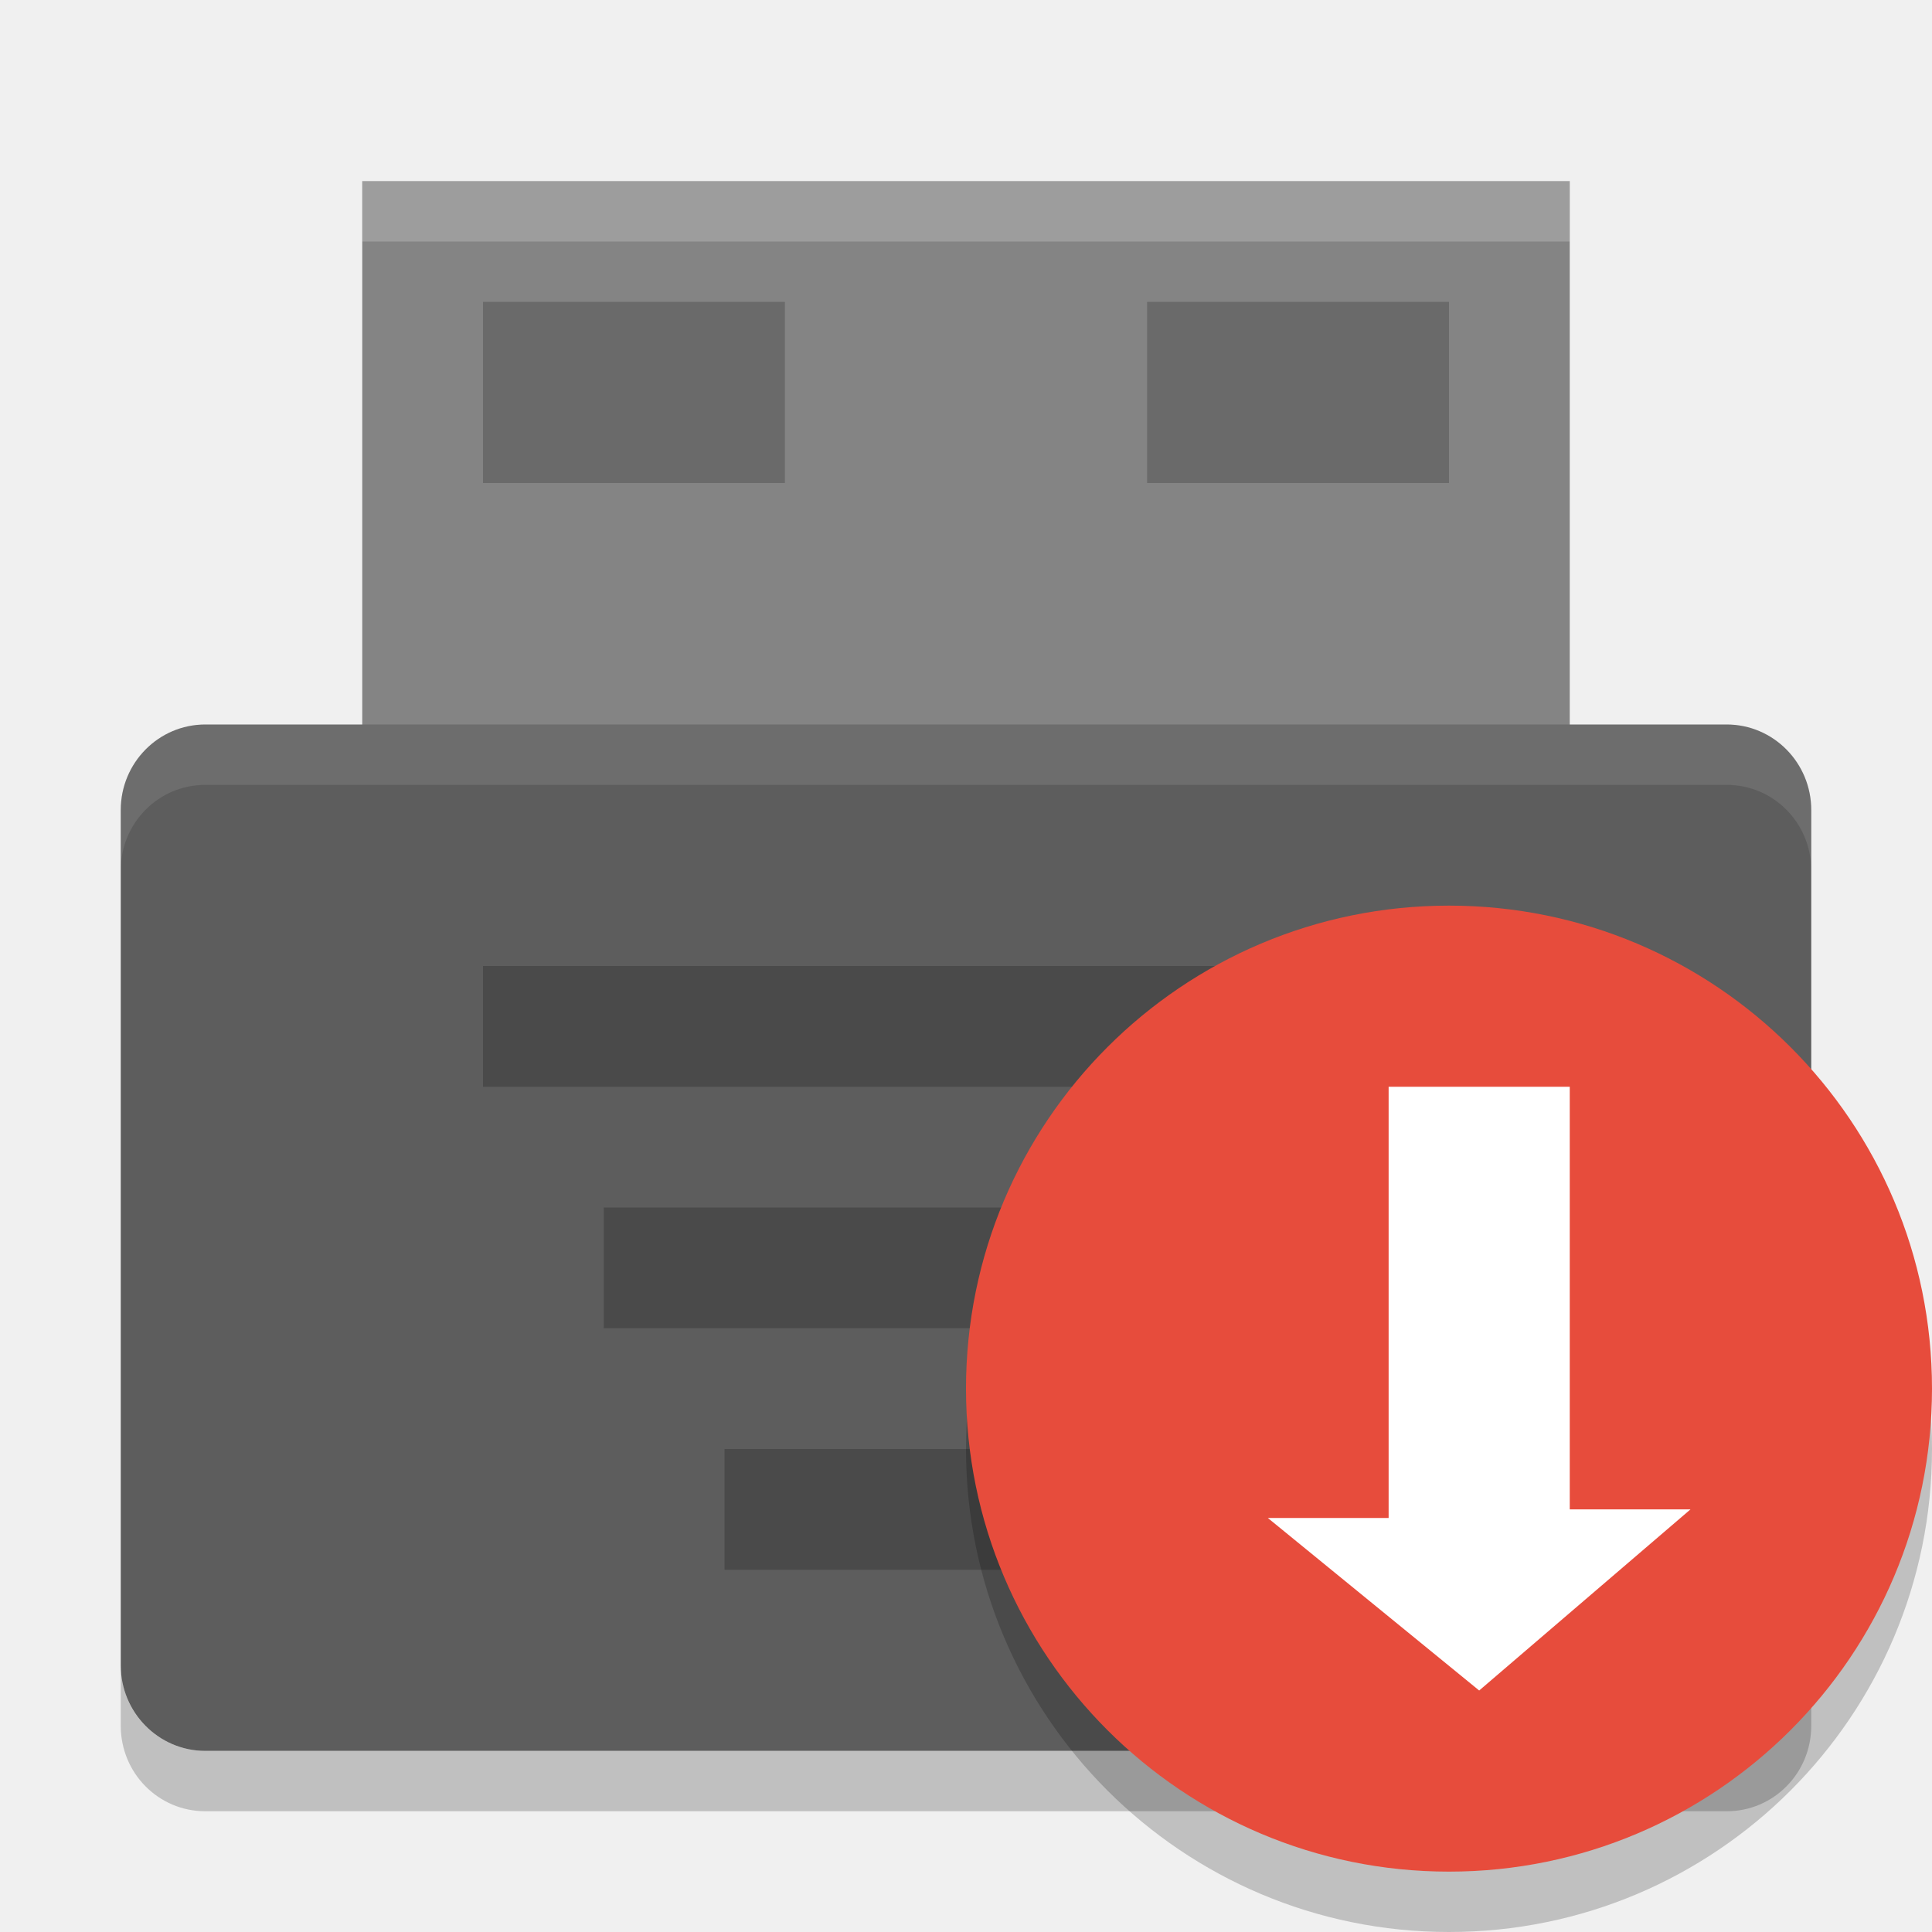
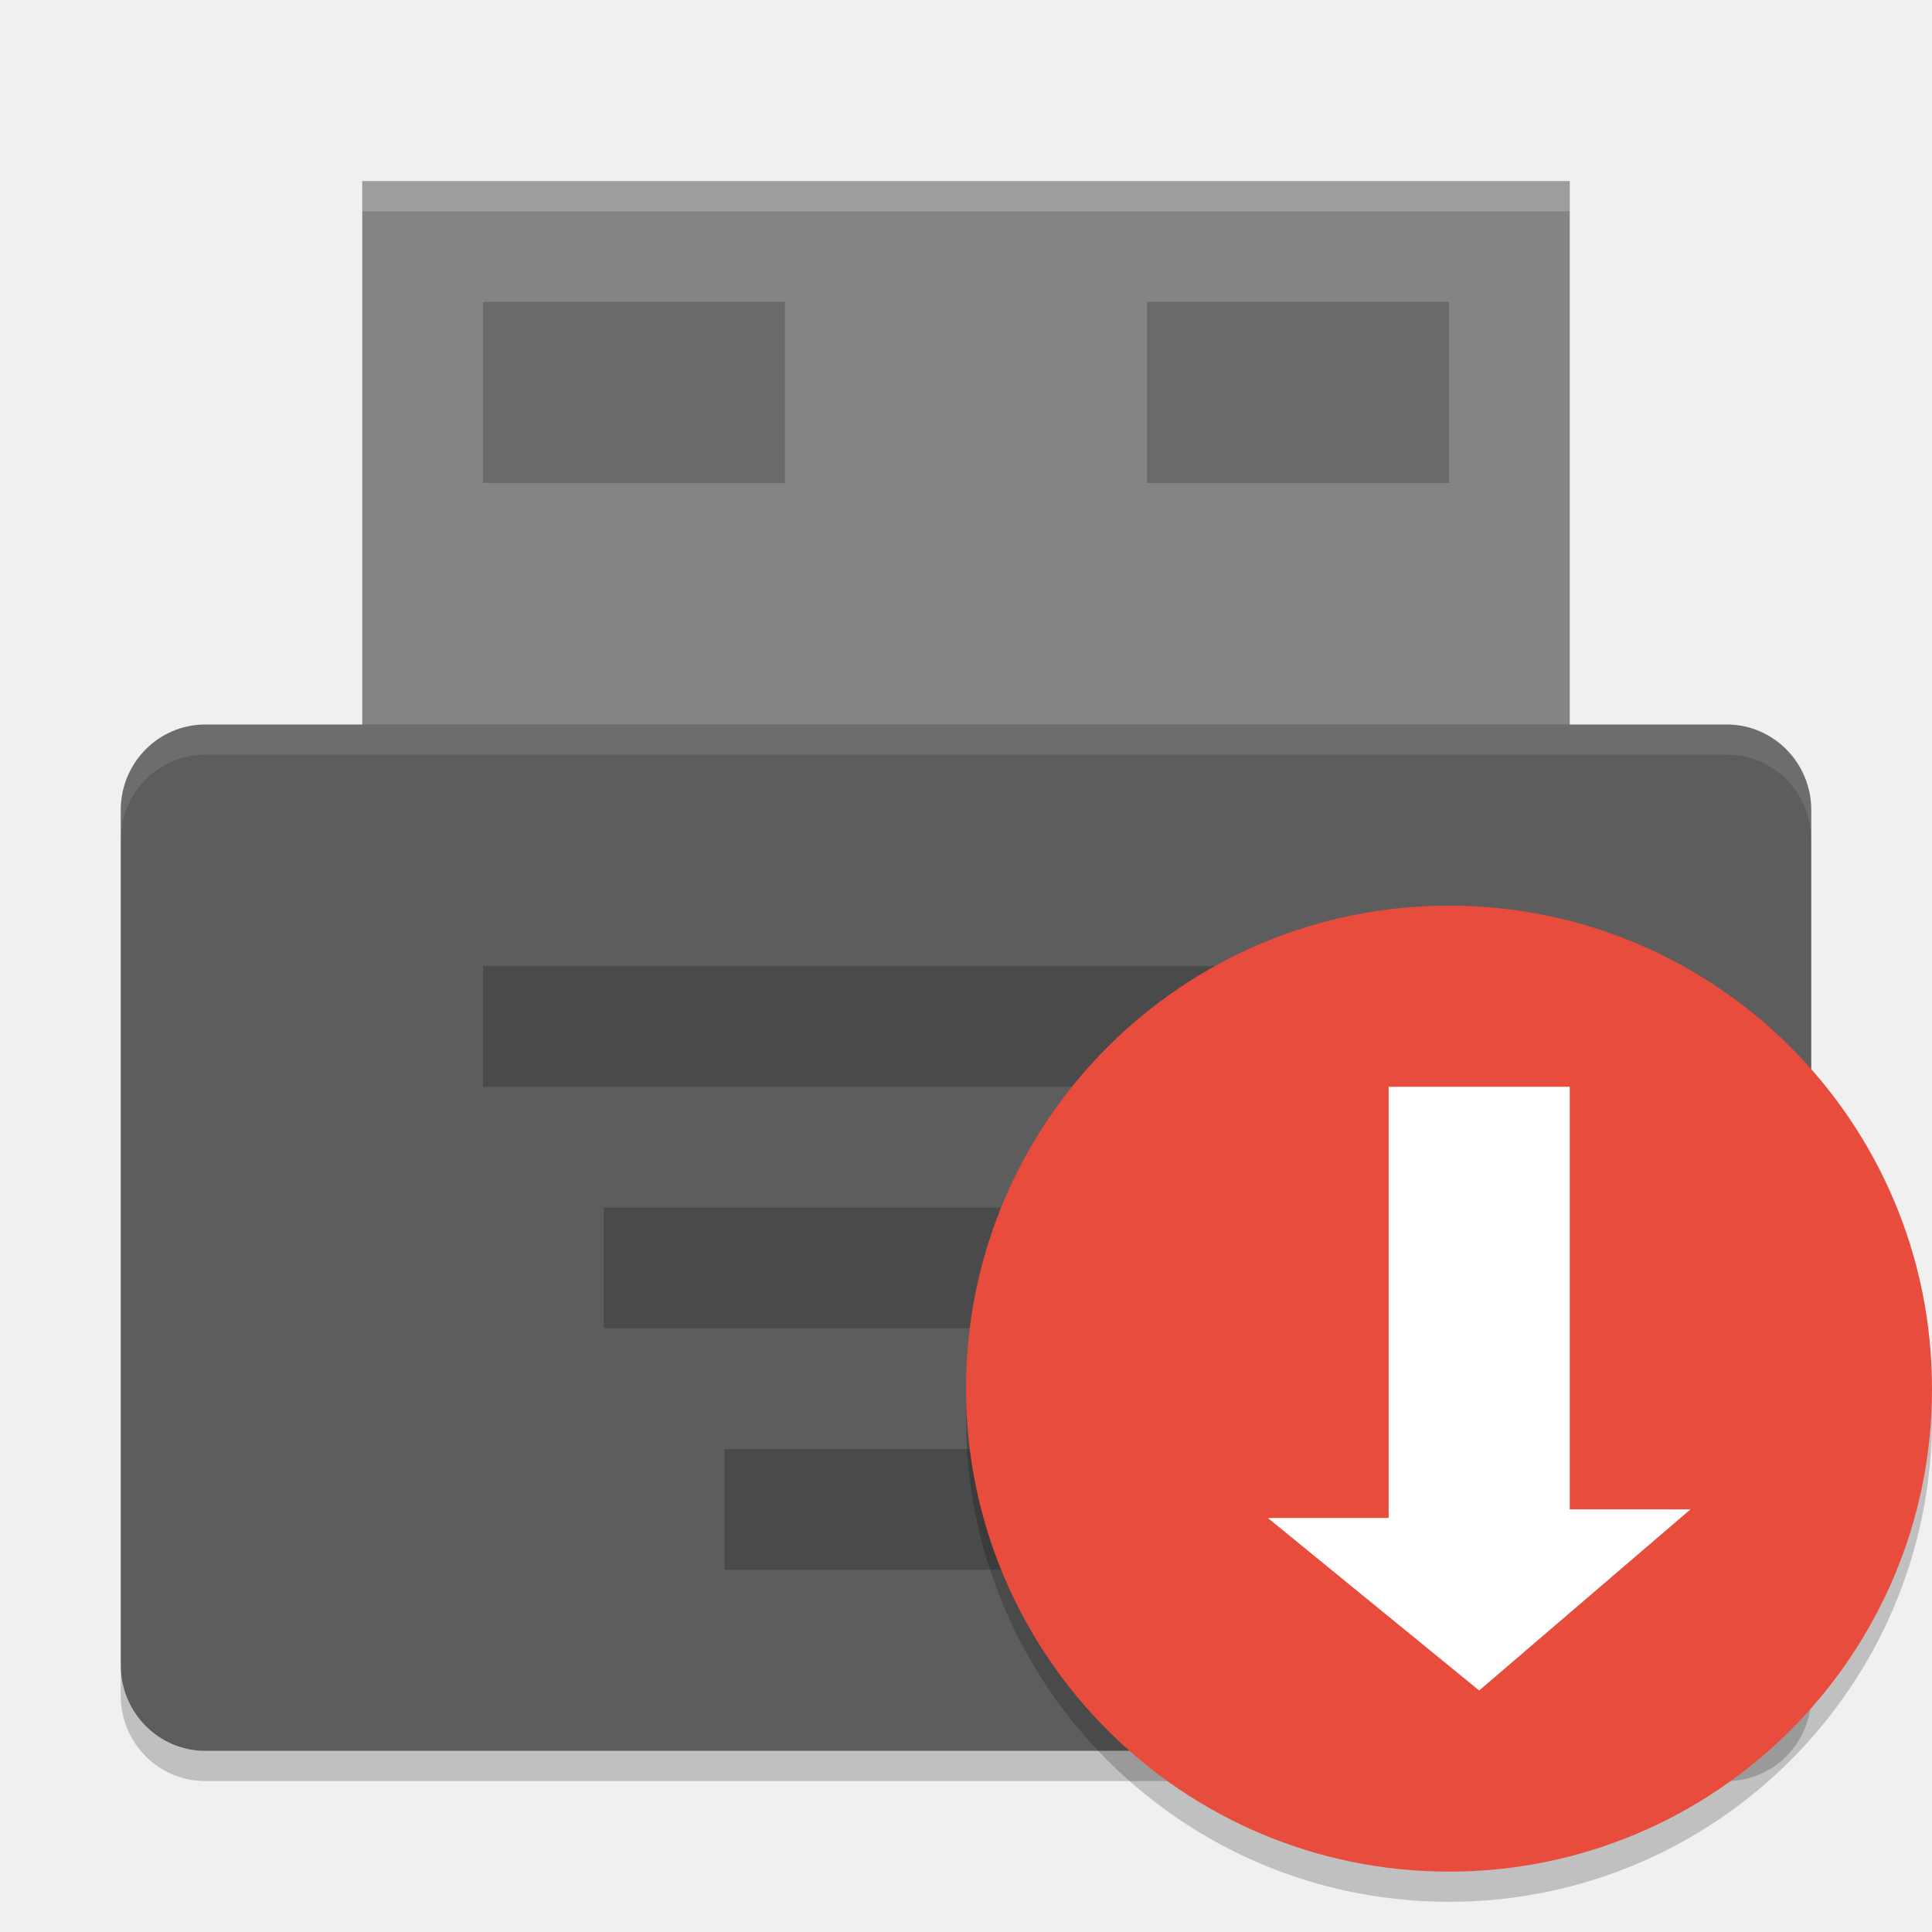
- <svg xmlns="http://www.w3.org/2000/svg" height="32" width="32" version="1">
-   <path d="m6 3h20v10h-20z" fill="#848484" />
-   <rect rx="1.4" ry="1.417" height="17" width="28" y="12" x="2" fill="#5d5d5d" />
-   <g opacity=".2">
-     <rect opacity="1" height="2" width="16" y="16" x="8" />
-     <rect opacity="1" height="2" width="12" y="20" x="10" />
-     <rect opacity="1" height="2" width="8" y="24" x="12" />
+ <svg xmlns="http://www.w3.org/2000/svg" height="64" width="64" version="1" id="svg2">
+   <defs id="defs34" />
+   <path style="fill:#848484" d="m 12,6 40,0 0,20 -40,0 z" id="path4" />
+   <rect style="fill:#5d5d5d" rx="2.8" ry="2.834" height="34" width="56" y="24" x="4" id="rect6" />
+   <g style="opacity:0.2" id="g8" transform="scale(2,2)">
+     <rect style="opacity:1" height="2" width="16" y="16" x="8" id="rect10" />
+     <rect style="opacity:1" height="2" width="12" y="20" x="10" id="rect12" />
+     <rect style="opacity:1" height="2" width="8" y="24" x="12" id="rect14" />
  </g>
-   <path opacity=".1" fill="#fff" d="m3.4 12c-0.776 0-1.4 0.631-1.4 1.416v1c0-0.785 0.625-1.416 1.4-1.416h25.2c0.775 0 1.4 0.631 1.4 1.416v-1c0-0.785-0.625-1.416-1.4-1.416h-25.2z" />
-   <path opacity=".2" d="m2 27.584v1c0 0.785 0.625 1.416 1.4 1.416h25.2c0.775 0 1.4-0.631 1.4-1.416v-1c0 0.785-0.625 1.416-1.4 1.416h-25.2c-0.775 0-1.4-0.631-1.4-1.416z" />
-   <path opacity=".2" fill="#fff" d="m6 3v1h20v-1h-20z" />
-   <circle opacity=".2" cy="24" cx="24" r="8" />
-   <circle cy="23" cx="24" r="8" fill="#e74c3c" />
-   <path d="m21 25.143 3.5 2.857 3.5-3h-2v-7h-3v7.143z" fill="#fff" />
-   <rect opacity=".2" height="3" width="5" y="5" x="8" />
-   <rect opacity=".2" height="3" width="5" y="5" x="19" />
+   <path style="opacity:0.1;fill:#ffffff" d="M 6.801,24 C 5.25,24 4,25.262 4,26.832 l 0,1 C 4,26.262 5.25,25 6.801,25 L 57.201,25 C 58.751,25 60,26.262 60,27.832 l 0,-1 C 60,25.262 58.751,24 57.201,24 L 6.801,24 Z" id="path16" />
+   <path style="opacity:0.2" d="m 4,55.168 0,1 C 4,57.738 5.25,59 6.801,59 L 57.199,59 C 58.749,59 60,57.738 60,56.168 l 0,-1 C 60,56.738 58.749,58 57.199,58 L 6.801,58 C 5.25,58 4,56.738 4,55.168 Z" id="path18" />
+   <path style="opacity:0.2;fill:#ffffff" d="M 12,6 12,7 52,7 52,6 12,6 Z" id="path20" />
+   <circle style="opacity:0.2" cy="47" cx="48" r="16" id="circle22" />
+   <circle style="fill:#e74c3c" cy="46" cx="48" r="16" id="circle24" />
+   <path style="fill:#ffffff" d="m 42,50.286 7,5.714 7,-6 -4,0 0,-14 -6,0 0,14.286 z" id="path26" />
+   <rect style="opacity:0.2" height="6" width="10" y="10" x="16" id="rect28" />
+   <rect style="opacity:0.2" height="6" width="10" y="10" x="38" id="rect30" />
</svg>
